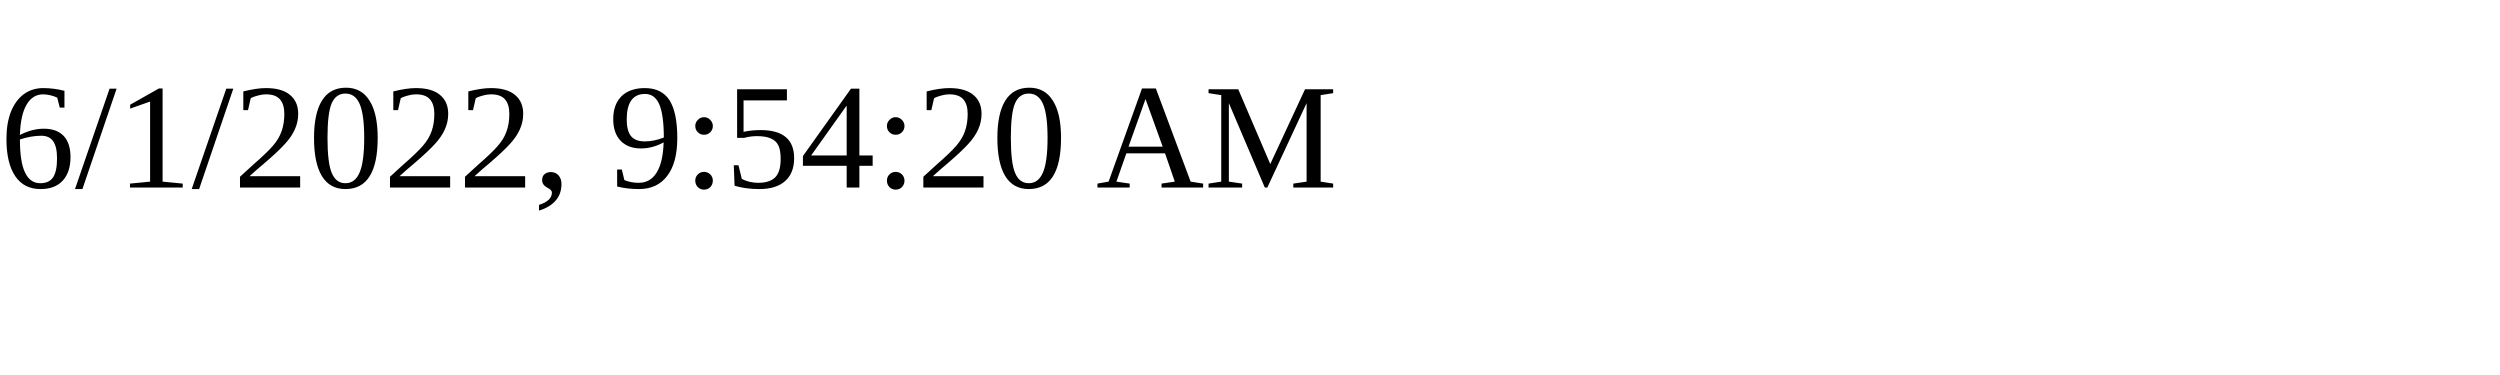
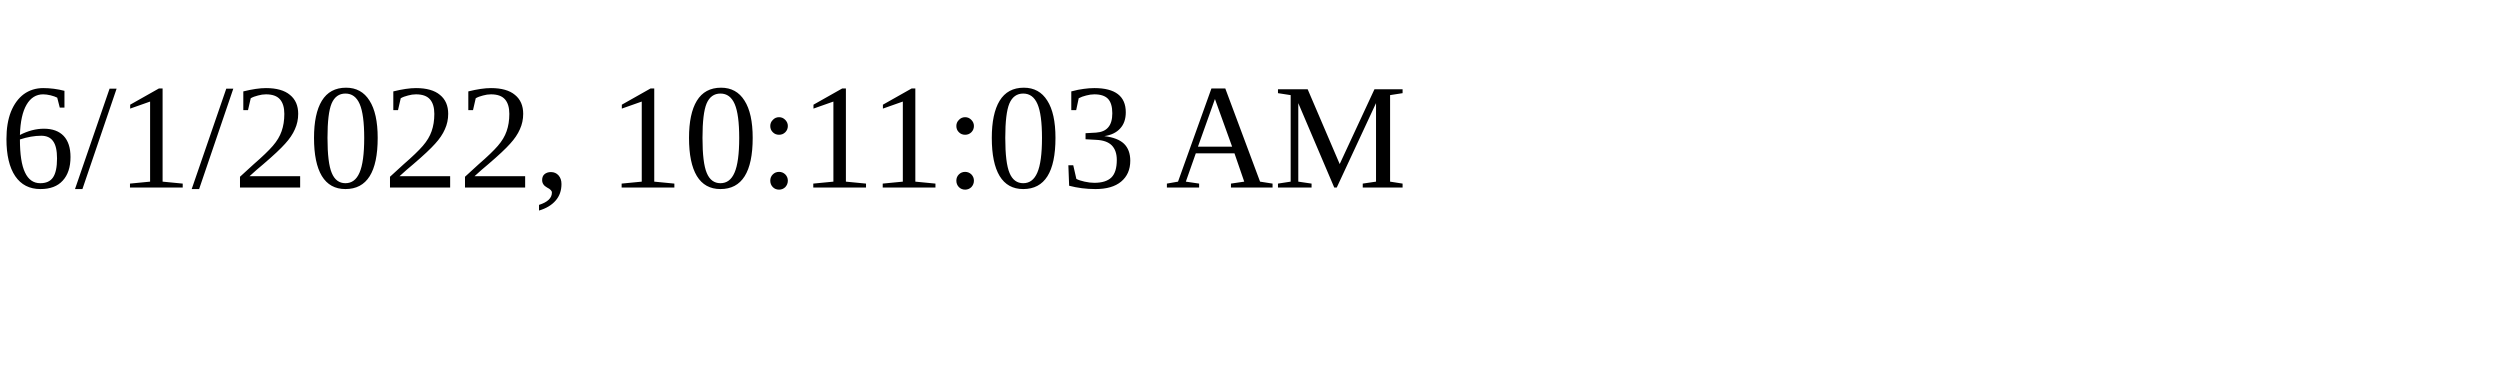
<svg xmlns="http://www.w3.org/2000/svg" height="30" width="200">
-   <text x="0" y="15">6/1/2022, 9:54:20 AM</text>
+   <text x="0" y="15">6/1/2022, 10:11:03 AM</text>
</svg>
